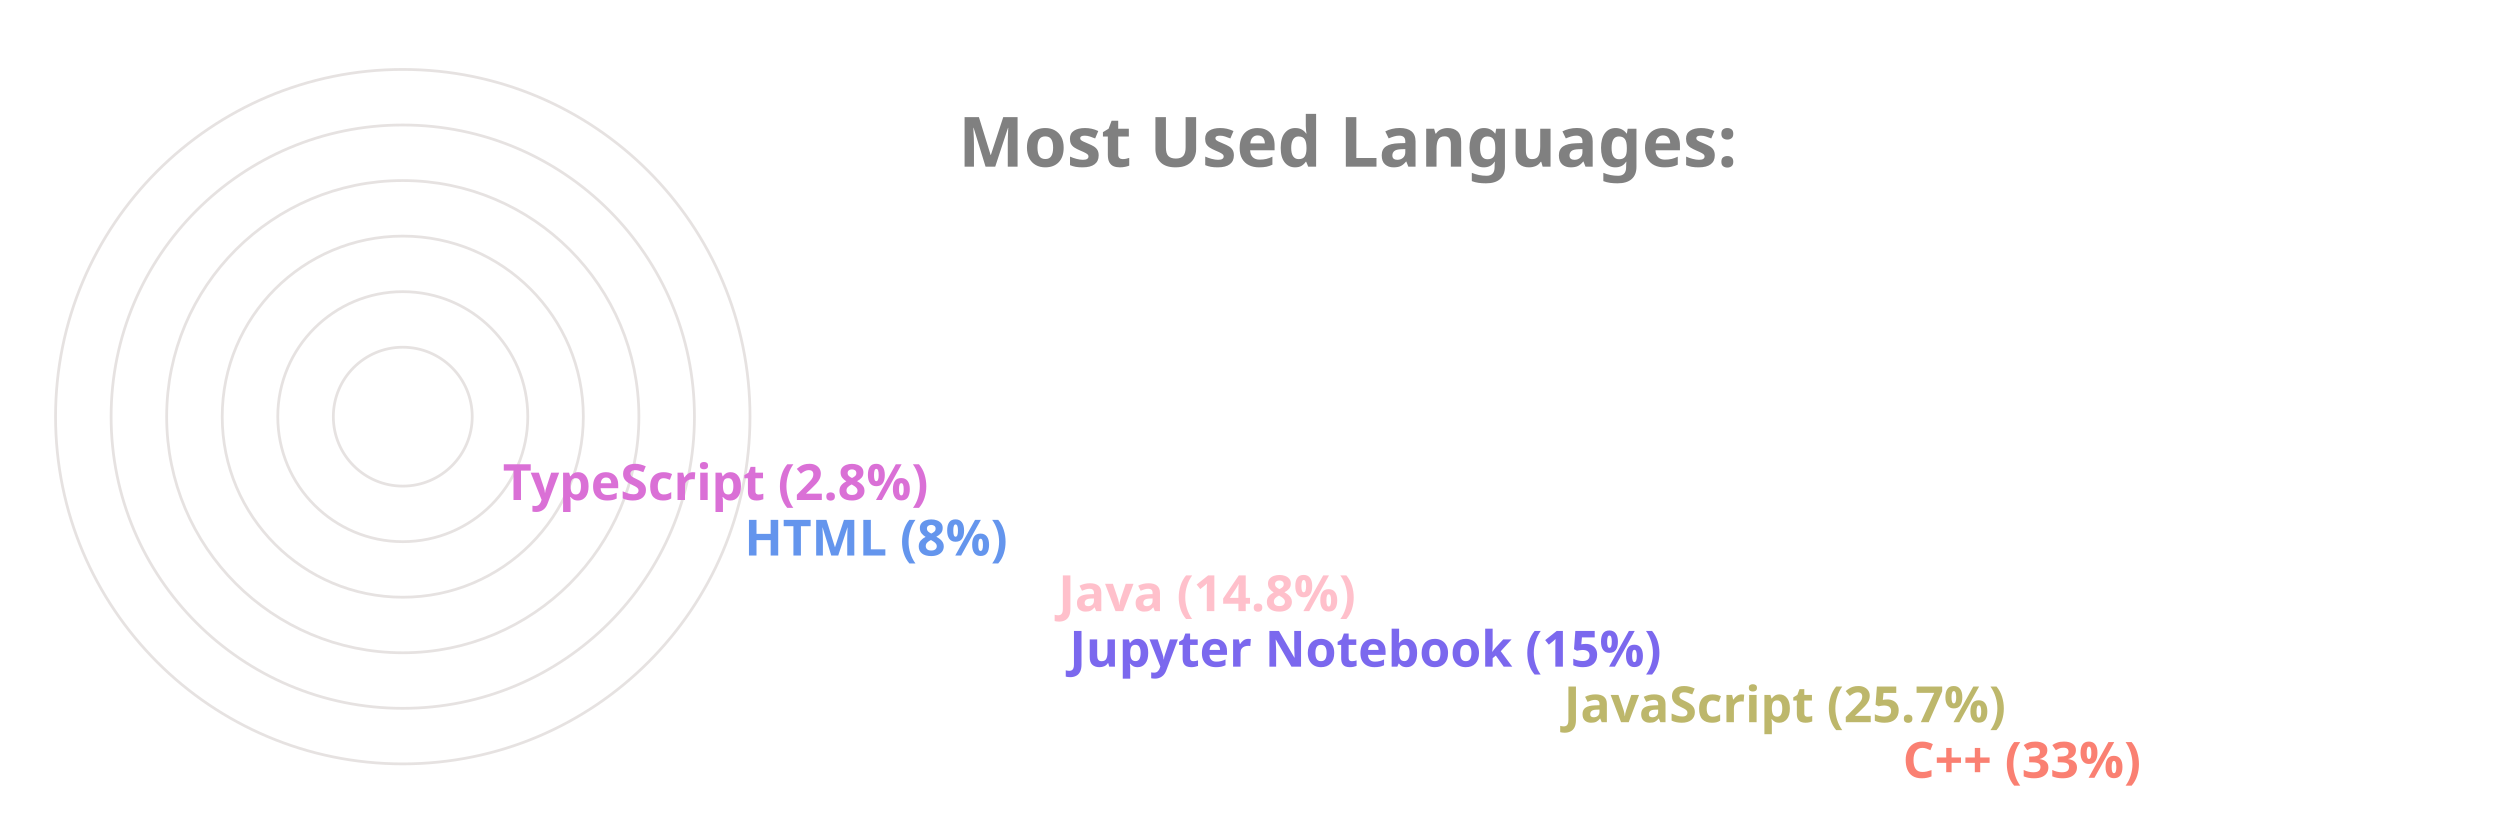
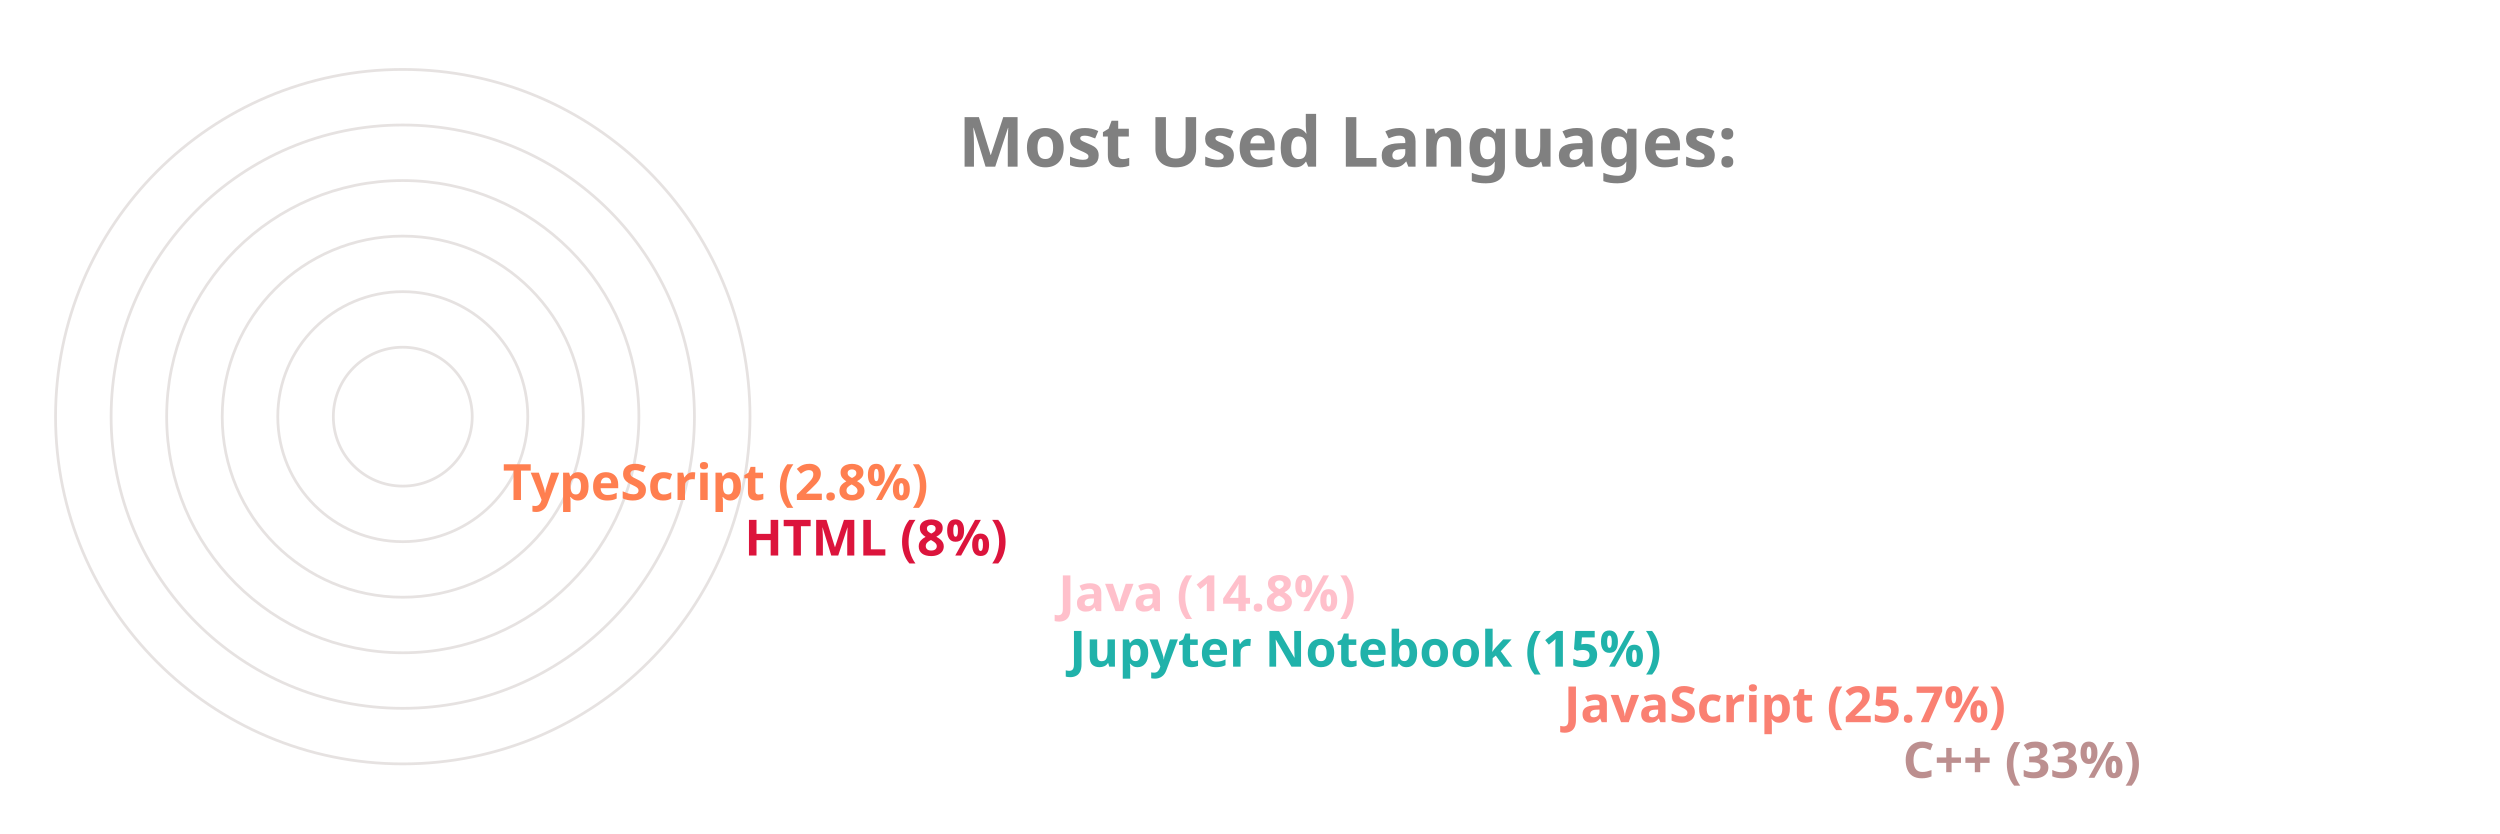
<svg xmlns="http://www.w3.org/2000/svg" viewBox="0 0 650 300" height="200px" width="600px">
  <style>
		.label {
			font: bold 25px sans-serif;
			color: #404040;
			-webkit-text-stroke: 1px white;
	  	}
		.name {
			font: bold 18px sans-serif;
			color: #404040;
	  	}

		.line {
			stroke-dasharray: 1000;
			stroke-dashoffset: 1000;
			animation: dash 3.5s ease-in-out forwards;	
			animation-iteration-count: infinite;
			animation-direction: alternate-reverse;
		}

		.path {
			stroke-dasharray: 1000;
			stroke-dashoffset: 1000;
			animation: dash 3.5s ease-in-out forwards;	
			animation-iteration-count: infinite;
			animation-direction: alternate-reverse;
		}
		  
		@keyframes dash {
			to {
				stroke-dashoffset: 0;
			}
		}

	</style>
  <g stroke="#E6E2E1" fill="none" stroke-width="1">
    <circle cx="20" cy="150" r="125" />
    <circle cx="20" cy="150" r="105" />
    <circle cx="20" cy="150" r="85" />
    <circle cx="20" cy="150" r="65" />
    <circle cx="20" cy="150" r="45" />
    <circle cx="20" cy="150" r="25" />
  </g>
  <g fill="none" stroke-width="20" class="line">
-     <line x2="550" y2="275" x1="20" y1="275" stroke="Salmon" />
-     <line x2="428" y2="255" x1="20" y1="255" stroke="DarkKhaki" />
-     <line x2="250" y2="235" x1="20" y1="235" stroke="MediumSlateBlue" />
+     <line x2="550" y2="275" x1="20" y1="275" stroke="RosyBrown" />
+     <line x2="428" y2="255" x1="20" y1="255" stroke="Salmon" />
+     <line x2="250" y2="235" x1="20" y1="235" stroke="LightSeaGreen" />
    <line x2="246" y2="215" x1="20" y1="215" stroke="Pink" />
-     <line x2="133" y2="195" x1="20" y1="195" stroke="CornflowerBlue" />
-     <line x2="46" y2="175" x1="20" y1="175" stroke="Orchid" />
+     <line x2="133" y2="195" x1="20" y1="195" stroke="Crimson" />
+     <line x2="46" y2="175" x1="20" y1="175" stroke="Coral" />
  </g>
  <g fill="none" stroke-width="20" stroke-linecap="round" class="path">
-     <path d="M 20 275 A 125 125 45 0 1 -84 81" stroke="Salmon" />
-     <path d="M 20 255 A 105 105 45 0 1 -74 103" stroke="DarkKhaki" />
-     <path d="M 20 235 A 85 85 45 0 1 -62 128" stroke="MediumSlateBlue" />
+     <path d="M 20 275 A 125 125 45 0 1 -84 81" stroke="RosyBrown" />
+     <path d="M 20 255 A 105 105 45 0 1 -74 103" stroke="Salmon" />
+     <path d="M 20 235 A 85 85 45 0 1 -62 128" stroke="LightSeaGreen" />
    <path d="M 20 215 A 65 65 45 0 1 -42 133" stroke="Pink" />
-     <path d="M 20 195 A 45 45 45 0 1 -24 143" stroke="CornflowerBlue" />
-     <path d="M 20 175 A 25 25 45 0 1 -4 148" stroke="Orchid" />
+     <path d="M 20 195 A 45 45 45 0 1 -24 143" stroke="Crimson" />
+     <path d="M 20 175 A 25 25 45 0 1 -4 148" stroke="Coral" />
  </g>
  <g class="name">
-     <text x="560" y="280" fill="Salmon">C++ (33%)</text>
-     <text x="438" y="260" fill="DarkKhaki">JavaScript (25.7%)</text>
-     <text x="260" y="240" fill="MediumSlateBlue">Jupyter Notebook (15%)</text>
+     <text x="560" y="280" fill="RosyBrown">C++ (33%)</text>
+     <text x="438" y="260" fill="Salmon">JavaScript (25.7%)</text>
+     <text x="260" y="240" fill="LightSeaGreen">Jupyter Notebook (15%)</text>
    <text x="256" y="220" fill="Pink">Java (14.8%)</text>
-     <text x="143" y="200" fill="CornflowerBlue">HTML (8%)</text>
-     <text x="56" y="180" fill="Orchid">TypeScript (2.8%)</text>
+     <text x="143" y="200" fill="Crimson">HTML (8%)</text>
+     <text x="56" y="180" fill="Coral">TypeScript (2.8%)</text>
  </g>
  <g class="label">
    <text x="220" y="60" fill="grey">Most Used Languages:</text>
  </g>
</svg>
